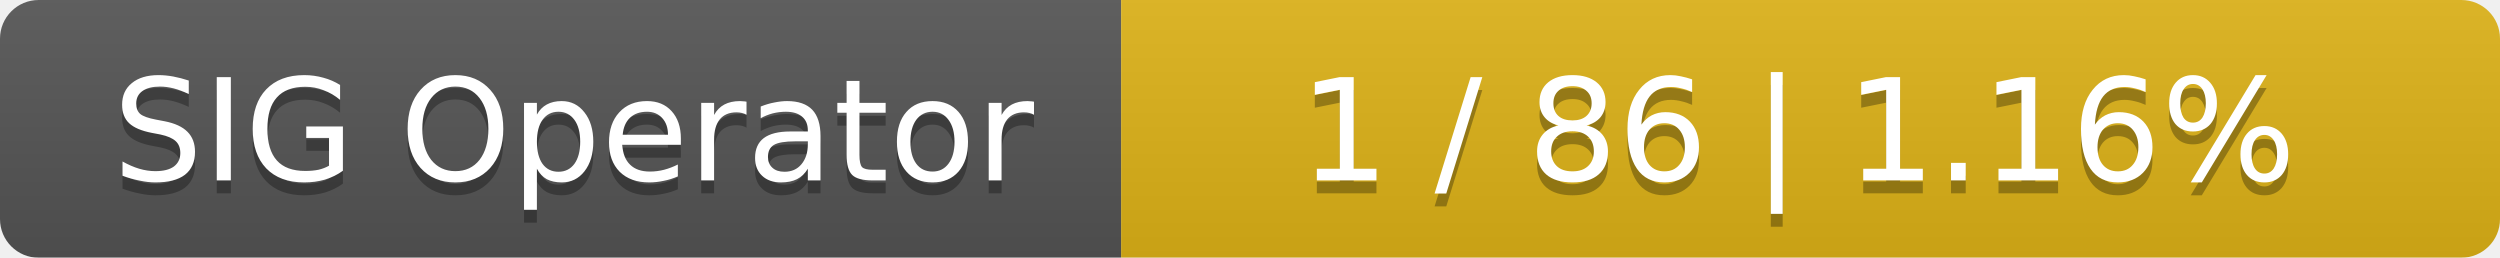
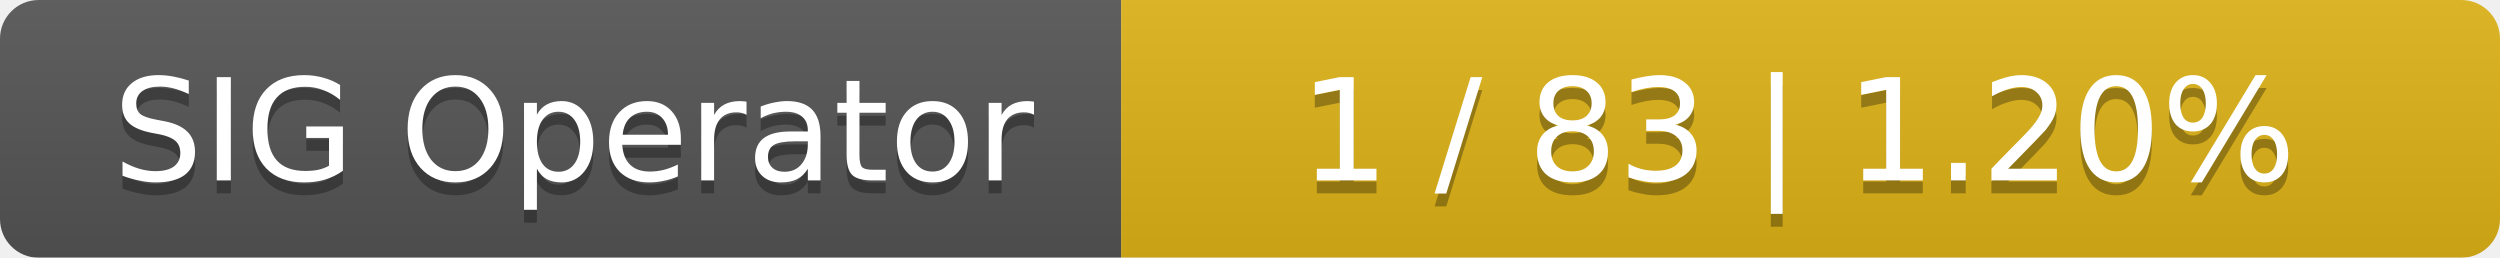
<svg xmlns="http://www.w3.org/2000/svg" width="194" height="20">
  <linearGradient id="smooth" x2="0" y2="100%">
    <stop offset="0" stop-color="#bbb" stop-opacity=".1" />
    <stop offset="1" stop-opacity=".1" />
  </linearGradient>
  <mask id="round">
    <rect width="194" height="20" rx="3" fill="#fff" />
  </mask>
  <g mask="url(#round)">
    <rect width="87" height="20" fill="#555" />
    <rect x="87" width="107" height="20" fill="#dfb317" />
    <rect width="194" height="20" fill="url(#smooth)" />
  </g>
  <g fill="#fff" text-anchor="middle" font-family="DejaVu Sans,Verdana,Geneva,sans-serif" font-size="11">
    <text x="44.5" y="15" fill="#010101" fill-opacity=".3">SIG Operator</text>
    <text x="44.5" y="14">SIG Operator</text>
-     <text x="139.5" y="15" fill="#010101" fill-opacity=".3">1 / 86    |    1.16%</text>
-     <text x="139.5" y="14">1 / 86    |    1.16%</text>
+     <text x="139.5" y="15" fill="#010101" fill-opacity=".3">1 / 83    |    1.20%</text>
+     <text x="139.5" y="14">1 / 83    |    1.20%</text>
  </g>
</svg>
